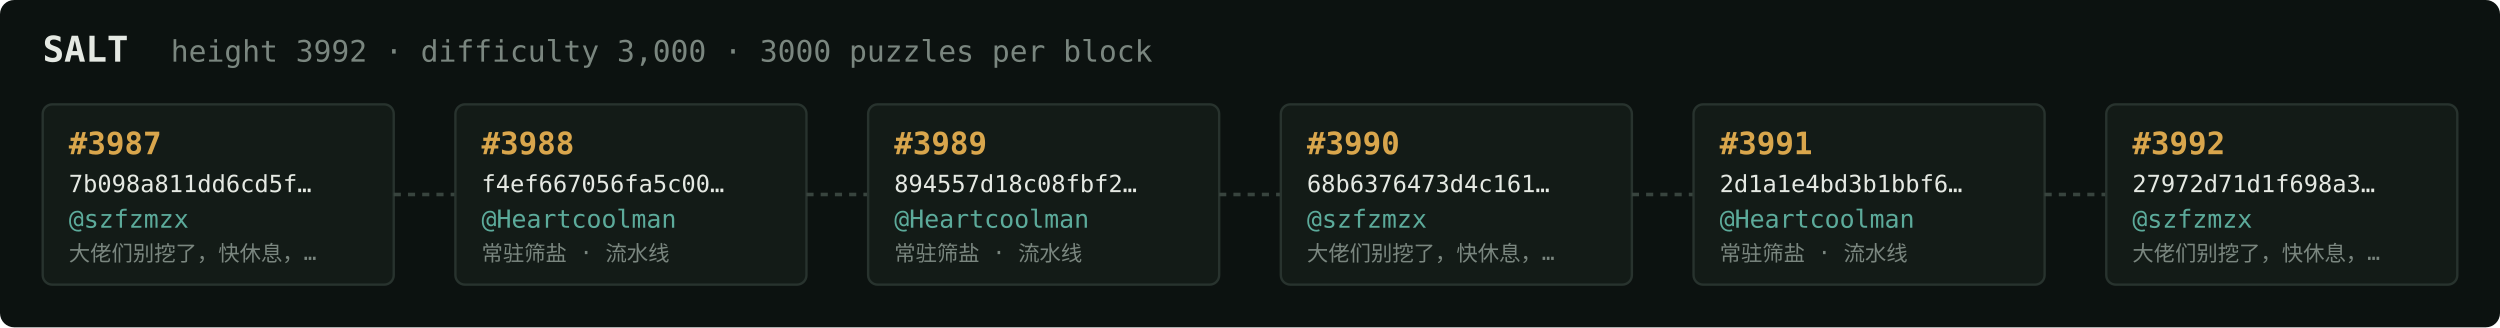
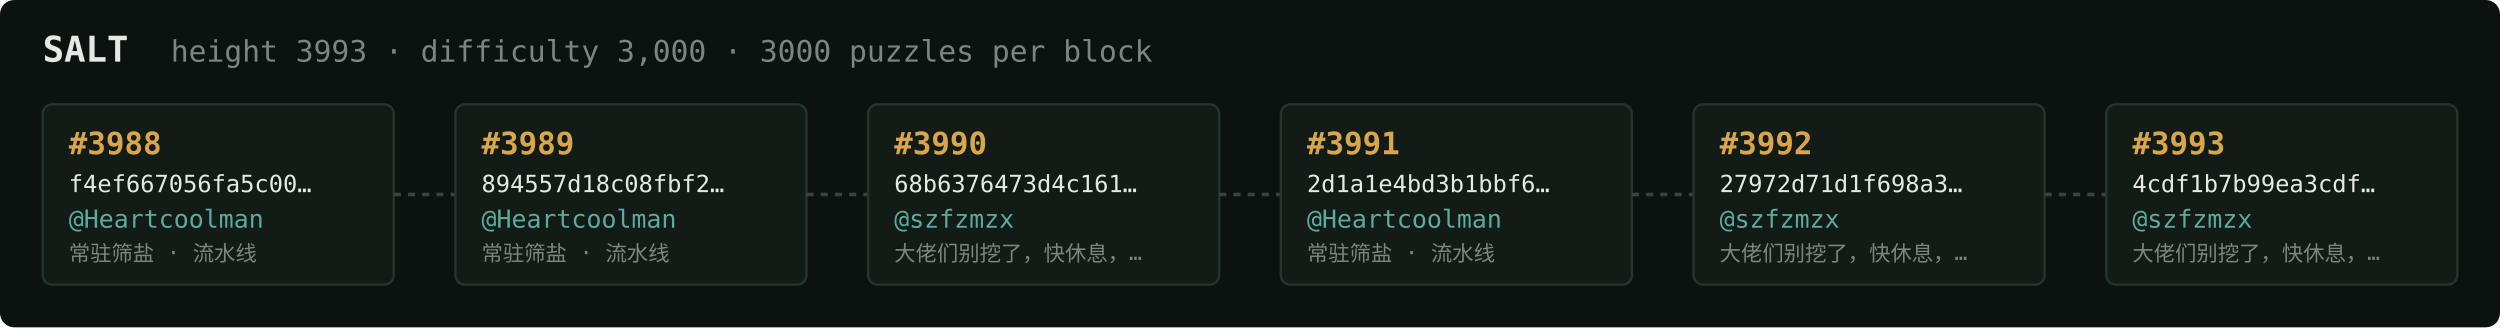
<svg xmlns="http://www.w3.org/2000/svg" width="1054" height="138" viewBox="0 0 1054 138" font-family="ui-monospace,SFMono-Regular,Menlo,monospace">
  <rect fill="#0c1210" width="1054" height="138" rx="6" />
  <text x="18" y="26" fill="#e5e9e3" font-size="15" font-weight="700">SALT</text>
-   <text x="72" y="26" fill="#7a867f" font-size="12.5">height 3992 · difficulty 3,000 · 3000 puzzles per block</text>
+   <text x="72" y="26" fill="#7a867f" font-size="12.5">height 3993 · difficulty 3,000 · 3000 puzzles per block</text>
  <rect x="18" y="44" width="148" height="76" rx="4" fill="#131b17" stroke="#28332e" stroke-width="1" />
-   <text x="29" y="65" fill="#d9a64c" font-size="13" font-weight="700">#3987</text>
-   <text x="29" y="81" fill="#e5e9e3" font-size="10">7b098a811dd6cd5f…</text>
-   <text x="29" y="96" fill="#5cab9b" font-size="10.5">@szfzmzx</text>
-   <text x="29" y="110" fill="#7a867f" font-size="9">大佬们别挖了，快休息，…</text>
+   <text x="29" y="65" fill="#d9a64c" font-size="13" font-weight="700">#3988</text>
+   <text x="29" y="81" fill="#e5e9e3" font-size="10">f4ef667056fa5c00…</text>
+   <text x="29" y="96" fill="#5cab9b" font-size="10.5">@Heartcoolman</text>
+   <text x="29" y="110" fill="#7a867f" font-size="9">常驻筛盐 · 流水线</text>
  <line x1="166" y1="82.0" x2="192" y2="82.0" stroke="#38443e" stroke-width="1.5" stroke-dasharray="3 3" />
  <rect x="192" y="44" width="148" height="76" rx="4" fill="#131b17" stroke="#28332e" stroke-width="1" />
-   <text x="203" y="65" fill="#d9a64c" font-size="13" font-weight="700">#3988</text>
-   <text x="203" y="81" fill="#e5e9e3" font-size="10">f4ef667056fa5c00…</text>
+   <text x="203" y="65" fill="#d9a64c" font-size="13" font-weight="700">#3989</text>
+   <text x="203" y="81" fill="#e5e9e3" font-size="10">894557d18c08fbf2…</text>
  <text x="203" y="96" fill="#5cab9b" font-size="10.5">@Heartcoolman</text>
  <text x="203" y="110" fill="#7a867f" font-size="9">常驻筛盐 · 流水线</text>
  <line x1="340" y1="82.0" x2="366" y2="82.0" stroke="#38443e" stroke-width="1.5" stroke-dasharray="3 3" />
  <rect x="366" y="44" width="148" height="76" rx="4" fill="#131b17" stroke="#28332e" stroke-width="1" />
-   <text x="377" y="65" fill="#d9a64c" font-size="13" font-weight="700">#3989</text>
-   <text x="377" y="81" fill="#e5e9e3" font-size="10">894557d18c08fbf2…</text>
-   <text x="377" y="96" fill="#5cab9b" font-size="10.5">@Heartcoolman</text>
-   <text x="377" y="110" fill="#7a867f" font-size="9">常驻筛盐 · 流水线</text>
+   <text x="377" y="65" fill="#d9a64c" font-size="13" font-weight="700">#3990</text>
+   <text x="377" y="81" fill="#e5e9e3" font-size="10">68b6376473d4c161…</text>
+   <text x="377" y="96" fill="#5cab9b" font-size="10.5">@szfzmzx</text>
+   <text x="377" y="110" fill="#7a867f" font-size="9">大佬们别挖了，快休息，…</text>
  <line x1="514" y1="82.0" x2="540" y2="82.0" stroke="#38443e" stroke-width="1.5" stroke-dasharray="3 3" />
  <rect x="540" y="44" width="148" height="76" rx="4" fill="#131b17" stroke="#28332e" stroke-width="1" />
-   <text x="551" y="65" fill="#d9a64c" font-size="13" font-weight="700">#3990</text>
-   <text x="551" y="81" fill="#e5e9e3" font-size="10">68b6376473d4c161…</text>
-   <text x="551" y="96" fill="#5cab9b" font-size="10.5">@szfzmzx</text>
-   <text x="551" y="110" fill="#7a867f" font-size="9">大佬们别挖了，快休息，…</text>
+   <text x="551" y="65" fill="#d9a64c" font-size="13" font-weight="700">#3991</text>
+   <text x="551" y="81" fill="#e5e9e3" font-size="10">2d1a1e4bd3b1bbf6…</text>
+   <text x="551" y="96" fill="#5cab9b" font-size="10.5">@Heartcoolman</text>
+   <text x="551" y="110" fill="#7a867f" font-size="9">常驻筛盐 · 流水线</text>
  <line x1="688" y1="82.0" x2="714" y2="82.0" stroke="#38443e" stroke-width="1.5" stroke-dasharray="3 3" />
  <rect x="714" y="44" width="148" height="76" rx="4" fill="#131b17" stroke="#28332e" stroke-width="1" />
-   <text x="725" y="65" fill="#d9a64c" font-size="13" font-weight="700">#3991</text>
-   <text x="725" y="81" fill="#e5e9e3" font-size="10">2d1a1e4bd3b1bbf6…</text>
-   <text x="725" y="96" fill="#5cab9b" font-size="10.5">@Heartcoolman</text>
-   <text x="725" y="110" fill="#7a867f" font-size="9">常驻筛盐 · 流水线</text>
+   <text x="725" y="65" fill="#d9a64c" font-size="13" font-weight="700">#3992</text>
+   <text x="725" y="81" fill="#e5e9e3" font-size="10">27972d71d1f698a3…</text>
+   <text x="725" y="96" fill="#5cab9b" font-size="10.5">@szfzmzx</text>
+   <text x="725" y="110" fill="#7a867f" font-size="9">大佬们别挖了，快休息，…</text>
  <line x1="862" y1="82.0" x2="888" y2="82.0" stroke="#38443e" stroke-width="1.5" stroke-dasharray="3 3" />
  <rect x="888" y="44" width="148" height="76" rx="4" fill="#131b17" stroke="#28332e" stroke-width="1" />
-   <text x="899" y="65" fill="#d9a64c" font-size="13" font-weight="700">#3992</text>
-   <text x="899" y="81" fill="#e5e9e3" font-size="10">27972d71d1f698a3…</text>
+   <text x="899" y="65" fill="#d9a64c" font-size="13" font-weight="700">#3993</text>
+   <text x="899" y="81" fill="#e5e9e3" font-size="10">4cdf1b7b99ea3cdf…</text>
  <text x="899" y="96" fill="#5cab9b" font-size="10.5">@szfzmzx</text>
  <text x="899" y="110" fill="#7a867f" font-size="9">大佬们别挖了，快休息，…</text>
</svg>
